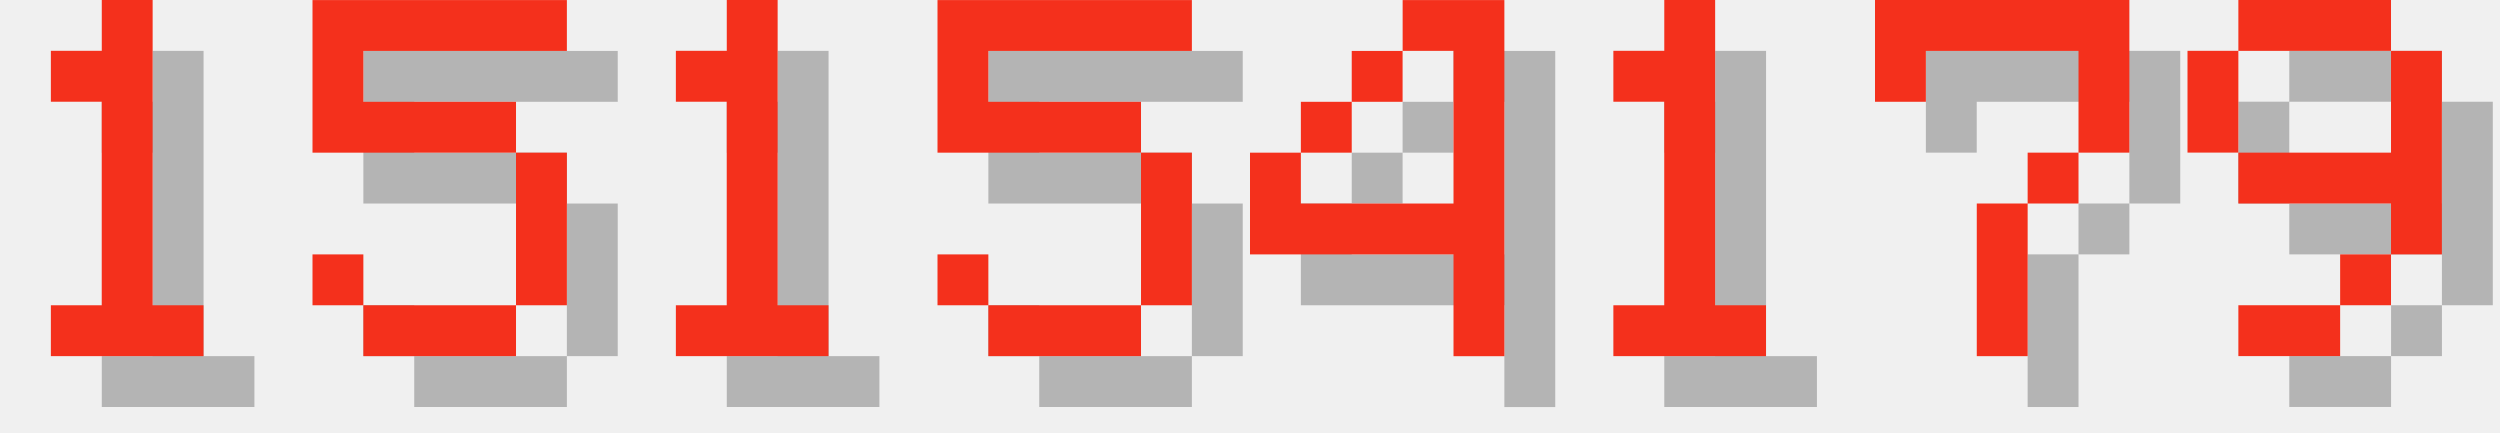
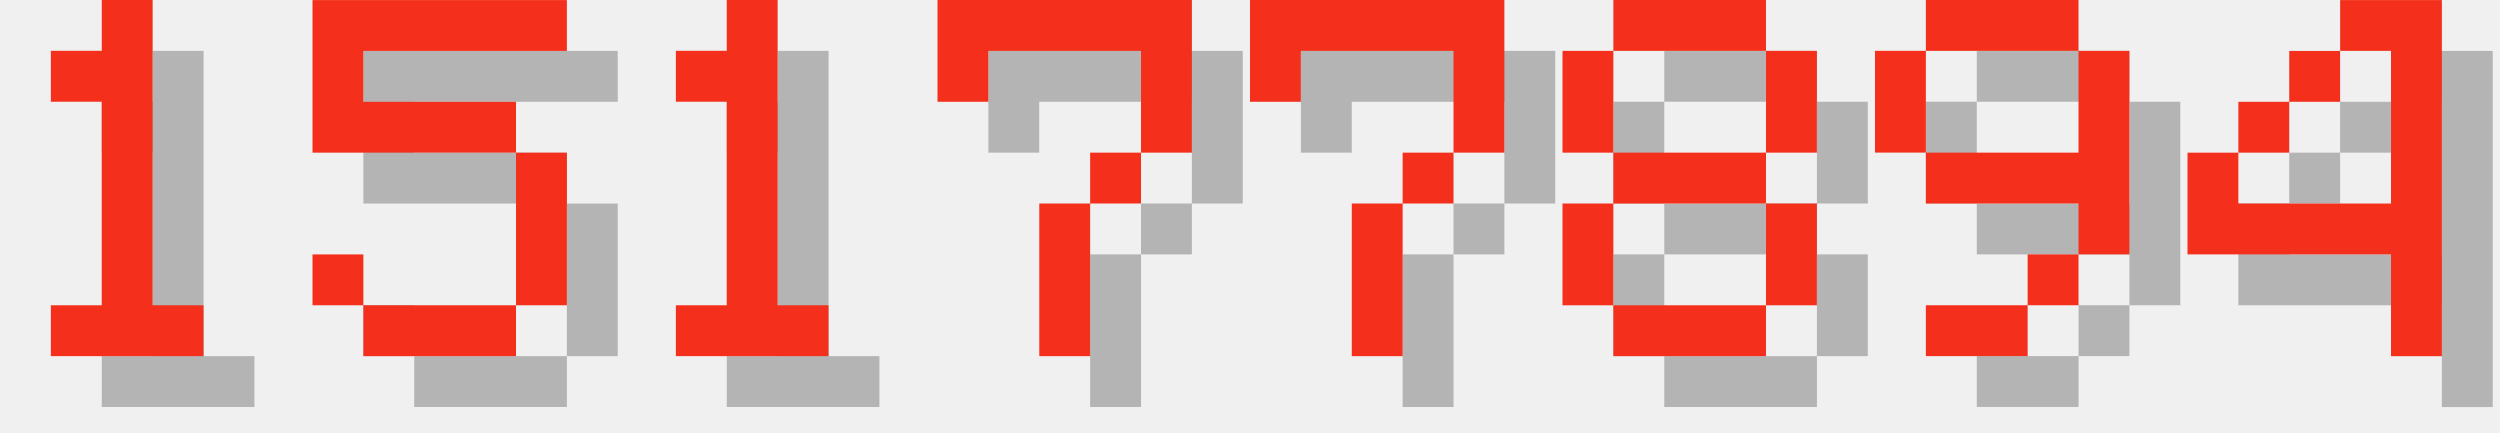
<svg xmlns="http://www.w3.org/2000/svg" version="1.1" width="208.0" height="36">
  <style>
        .text-foreground {
            fill: #F4301C;
        }
        .text-shadow {
            fill: #000000;
            fill-opacity: 0.25;
        }
    </style>
  <g class="digit" id="digit_1" transform="translate(0.0, 0), scale(4)">
    <path id="digit_1_shadow" class="text-shadow" d="m2.117 2.117v1.058h1.058v4.233h-1.058v1.058h3.175v-1.058h-1.058v-6.35h-1.058v1.058h-1.058z" fill-opacity=".5" style="paint-order:stroke fill markers" />
    <path id="digit_1_fg" class="text-foreground" d="m1.058 1.058v1.058h1.058v4.233h-1.058v1.058h3.175v-1.058h-1.058v-6.35h-1.058v1.058h-1.058z" fill="#fff" style="paint-order:stroke fill markers" />
  </g>
  <g class="digit" id="digit_5" transform="translate(26.0, 0), scale(4)">
    <path id="digit_5_shadow" class="text-shadow" d="m1.058 1.058v3.175h4.233v3.175h-3.175v-1.058h-1.058v1.058h1.058v1.058h3.175v-1.058h1.058v-3.175h-1.058v-1.058h-3.175v-1.058h4.233v-1.058h-5.292z" fill-opacity=".5" style="paint-order:stroke fill markers" />
    <path id="digit_5_fg" class="text-foreground" d="m0 0v3.175h4.233v3.175h-3.175v-1.058h-1.058v1.058h1.058v1.058h3.175v-1.058h1.058v-3.175h-1.058v-1.058h-3.175v-1.058h4.233v-1.058h-5.292z" fill="#fff" style="paint-order:stroke fill markers" />
  </g>
  <g class="digit" id="digit_1" transform="translate(52.0, 0), scale(4)">
    <path id="digit_1_shadow" class="text-shadow" d="m2.117 2.117v1.058h1.058v4.233h-1.058v1.058h3.175v-1.058h-1.058v-6.35h-1.058v1.058h-1.058z" fill-opacity=".5" style="paint-order:stroke fill markers" />
    <path id="digit_1_fg" class="text-foreground" d="m1.058 1.058v1.058h1.058v4.233h-1.058v1.058h3.175v-1.058h-1.058v-6.35h-1.058v1.058h-1.058z" fill="#fff" style="paint-order:stroke fill markers" />
  </g>
-   <g class="digit" id="digit_5" transform="translate(78.0, 0), scale(4)">
-     <path id="digit_5_shadow" class="text-shadow" d="m1.058 1.058v3.175h4.233v3.175h-3.175v-1.058h-1.058v1.058h1.058v1.058h3.175v-1.058h1.058v-3.175h-1.058v-1.058h-3.175v-1.058h4.233v-1.058h-5.292z" fill-opacity=".5" style="paint-order:stroke fill markers" />
-     <path id="digit_5_fg" class="text-foreground" d="m0 0v3.175h4.233v3.175h-3.175v-1.058h-1.058v1.058h1.058v1.058h3.175v-1.058h1.058v-3.175h-1.058v-1.058h-3.175v-1.058h4.233v-1.058h-5.292z" fill="#fff" style="paint-order:stroke fill markers" />
+   <g class="digit" id="digit_7" transform="translate(78.0, 0), scale(4)">
+     <path id="digit_7_shadow" class="text-shadow" d="m1.058 1.058 2e-6 2.117h1.058v-1.058h3.175v1.058l2e-7 1.058h-1.058v1.058h-1.058l4e-7 3.175 1.058 1e-7v-3.175h1.058v-1.058h1.058l5e-7 -1.058v-2.117z" fill-opacity=".5" style="paint-order:stroke fill markers" />
+     <path id="digit_7_fg" class="text-foreground" d="m0 0 2e-6 2.117h1.058v-1.058h3.175v1.058l2e-7 1.058h-1.058v1.058h-1.058l4e-7 3.175 1.058 1e-7v-3.175h1.058v-1.058h1.058l5e-7 -1.058v-2.117z" fill="#fff" style="paint-order:stroke fill markers" />
  </g>
-   <g class="digit" id="digit_4" transform="translate(104.0, 0), scale(4)">
+   <g class="digit" id="digit_7" transform="translate(104.0, 0), scale(4)">
+     <path id="digit_7_shadow" class="text-shadow" d="m1.058 1.058 2e-6 2.117h1.058v-1.058h3.175v1.058l2e-7 1.058h-1.058v1.058h-1.058l4e-7 3.175 1.058 1e-7v-3.175h1.058v-1.058h1.058l5e-7 -1.058v-2.117z" fill-opacity=".5" style="paint-order:stroke fill markers" />
+     <path id="digit_7_fg" class="text-foreground" d="m0 0 2e-6 2.117h1.058v-1.058h3.175v1.058l2e-7 1.058h-1.058v1.058h-1.058l4e-7 3.175 1.058 1e-7v-3.175h1.058v-1.058h1.058l5e-7 -1.058v-2.117z" fill="#fff" style="paint-order:stroke fill markers" />
+   </g>
+   <g class="digit" id="digit_8" transform="translate(130.0, 0), scale(4)">
+     <path id="digit_8_shadow" class="text-shadow" d="m2.117 1.058v1.058h3.175v-1.058h-3.175zm3.175 1.058v2.117h1.058v-2.117h-1.058zm0 2.117h-3.175v1.058h3.175v-1.058zm0 1.058v2.117h1.058v-2.117h-1.058zm0 2.117h-3.175v1.058h3.175v-1.058zm-3.175 0v-2.117h-1.058v2.117h1.058zm0-3.175v-2.117h-1.058v2.117h1.058z" fill-opacity=".5" style="paint-order:stroke fill markers" />
+     <path id="digit_8_fg" class="text-foreground" d="m1.058 0v1.058h3.175v-1.058h-3.175zm3.175 1.058v2.117h1.058v-2.117h-1.058zm0 2.117h-3.175v1.058h3.175v-1.058zm0 1.058v2.117h1.058v-2.117h-1.058zm0 2.117h-3.175v1.058h3.175v-1.058zm-3.175 0v-2.117h-1.058v2.117h1.058zm0-3.175v-2.117h-1.058v2.117h1.058z" fill="#fff" style="paint-order:stroke fill markers" />
+   </g>
+   <g class="digit" id="digit_9" transform="translate(156.0, 0), scale(4)">
+     <path id="digit_9_shadow" class="text-shadow" d="m2.117 1.058v1.058h3.175v-1.058h-3.175zm3.175 1.058v2.117h-3.175v1.058h3.175v1.058h1.058v-4.233h-1.058zm0 4.233h-1.058v1.058h1.058v-1.058zm-1.058 1.058h-2.117v1.058h2.117v-1.058zm-2.117-3.175v-2.117h-1.058v2.117h1.058z" fill-opacity=".5" style="paint-order:stroke fill markers" />
+     <path id="digit_9_fg" class="text-foreground" d="m1.058 0v1.058h3.175v-1.058h-3.175zm3.175 1.058v2.117h-3.175v1.058h3.175v1.058h1.058v-4.233h-1.058zm0 4.233h-1.058v1.058h1.058v-1.058zm-1.058 1.058h-2.117v1.058h2.117v-1.058zm-2.117-3.175v-2.117h-1.058v2.117h1.058z" fill="#fff" style="paint-order:stroke fill markers" />
+   </g>
+   <g class="digit" id="digit_4" transform="translate(182.0, 0), scale(4)">
    <path id="digit_4_shadow" class="text-shadow" d="m4.233 1.058v1.058h1.058v3.175h-3.175v-1.058h-1.058v2.117h4.233v2.117h1.058v-7.408h-2.117zm-2.117 3.175h1.058v-1.058h-1.058v1.058zm1.058-1.058h1.058v-1.058h-1.058v1.058z" fill-opacity=".5" style="paint-order:stroke fill markers" />
    <path id="digit_4_fg" class="text-foreground" d="m3.175 0v1.058h1.058v3.175h-3.175v-1.058h-1.058v2.117h4.233v2.117h1.058v-7.408h-2.117zm-2.117 3.175h1.058v-1.058h-1.058v1.058zm1.058-1.058h1.058v-1.058h-1.058v1.058z" fill="#fff" style="paint-order:stroke fill markers" />
  </g>
-   <g class="digit" id="digit_1" transform="translate(130.0, 0), scale(4)">
-     <path id="digit_1_shadow" class="text-shadow" d="m2.117 2.117v1.058h1.058v4.233h-1.058v1.058h3.175v-1.058h-1.058v-6.35h-1.058v1.058h-1.058z" fill-opacity=".5" style="paint-order:stroke fill markers" />
-     <path id="digit_1_fg" class="text-foreground" d="m1.058 1.058v1.058h1.058v4.233h-1.058v1.058h3.175v-1.058h-1.058v-6.35h-1.058v1.058h-1.058z" fill="#fff" style="paint-order:stroke fill markers" />
-   </g>
-   <g class="digit" id="digit_7" transform="translate(156.0, 0), scale(4)">
-     <path id="digit_7_shadow" class="text-shadow" d="m1.058 1.058 2e-6 2.117h1.058v-1.058h3.175v1.058l2e-7 1.058h-1.058v1.058h-1.058l4e-7 3.175 1.058 1e-7v-3.175h1.058v-1.058h1.058l5e-7 -1.058v-2.117z" fill-opacity=".5" style="paint-order:stroke fill markers" />
-     <path id="digit_7_fg" class="text-foreground" d="m0 0 2e-6 2.117h1.058v-1.058h3.175v1.058l2e-7 1.058h-1.058v1.058h-1.058l4e-7 3.175 1.058 1e-7v-3.175h1.058v-1.058h1.058l5e-7 -1.058v-2.117z" fill="#fff" style="paint-order:stroke fill markers" />
-   </g>
-   <g class="digit" id="digit_9" transform="translate(182.0, 0), scale(4)">
-     <path id="digit_9_shadow" class="text-shadow" d="m2.117 1.058v1.058h3.175v-1.058h-3.175zm3.175 1.058v2.117h-3.175v1.058h3.175v1.058h1.058v-4.233h-1.058zm0 4.233h-1.058v1.058h1.058v-1.058zm-1.058 1.058h-2.117v1.058h2.117v-1.058zm-2.117-3.175v-2.117h-1.058v2.117h1.058z" fill-opacity=".5" style="paint-order:stroke fill markers" />
-     <path id="digit_9_fg" class="text-foreground" d="m1.058 0v1.058h3.175v-1.058h-3.175zm3.175 1.058v2.117h-3.175v1.058h3.175v1.058h1.058v-4.233h-1.058zm0 4.233h-1.058v1.058h1.058v-1.058zm-1.058 1.058h-2.117v1.058h2.117v-1.058zm-2.117-3.175v-2.117h-1.058v2.117h1.058z" fill="#fff" style="paint-order:stroke fill markers" />
-   </g>
</svg>
